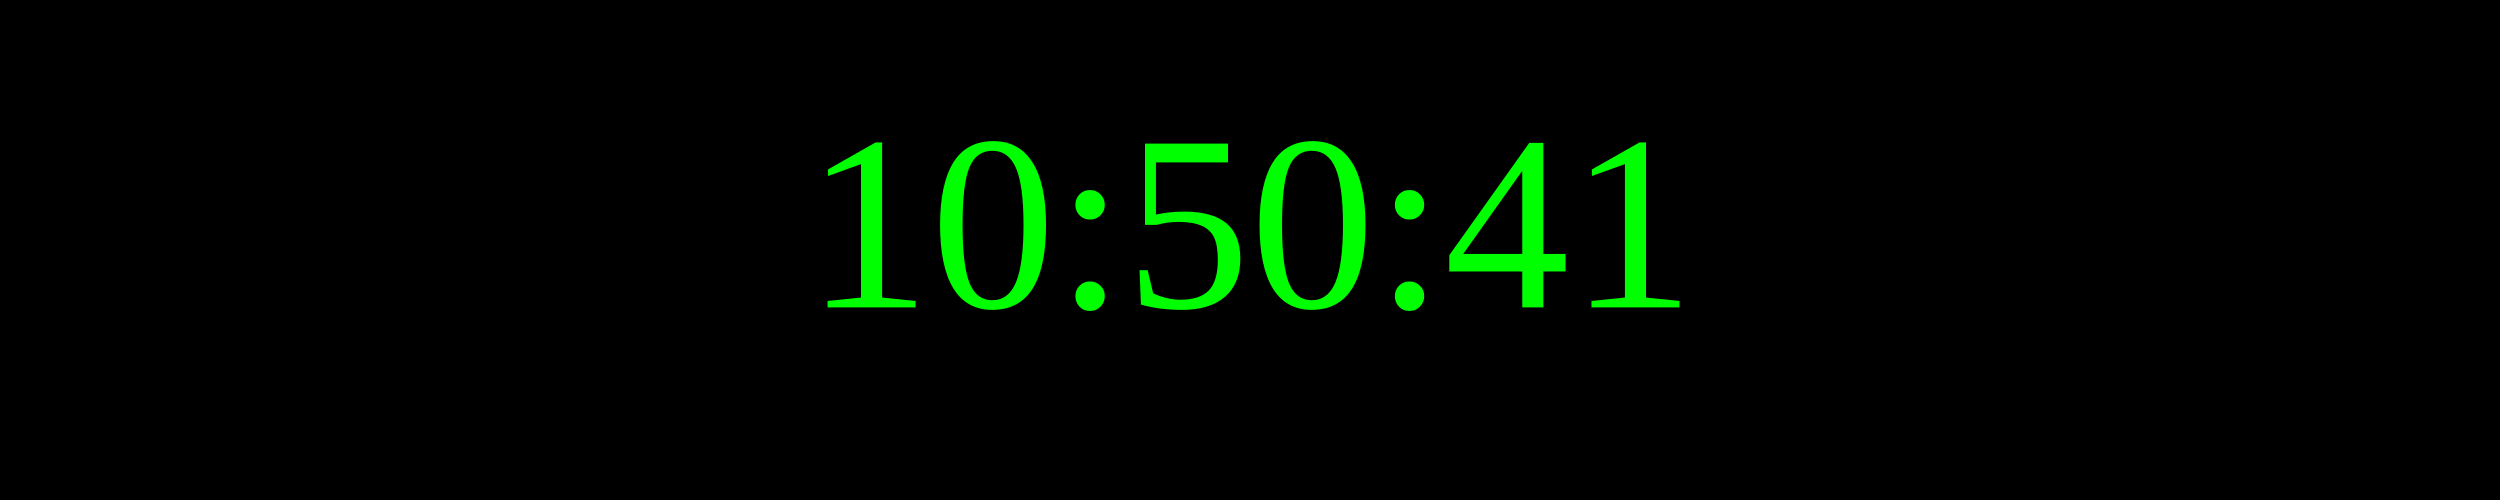
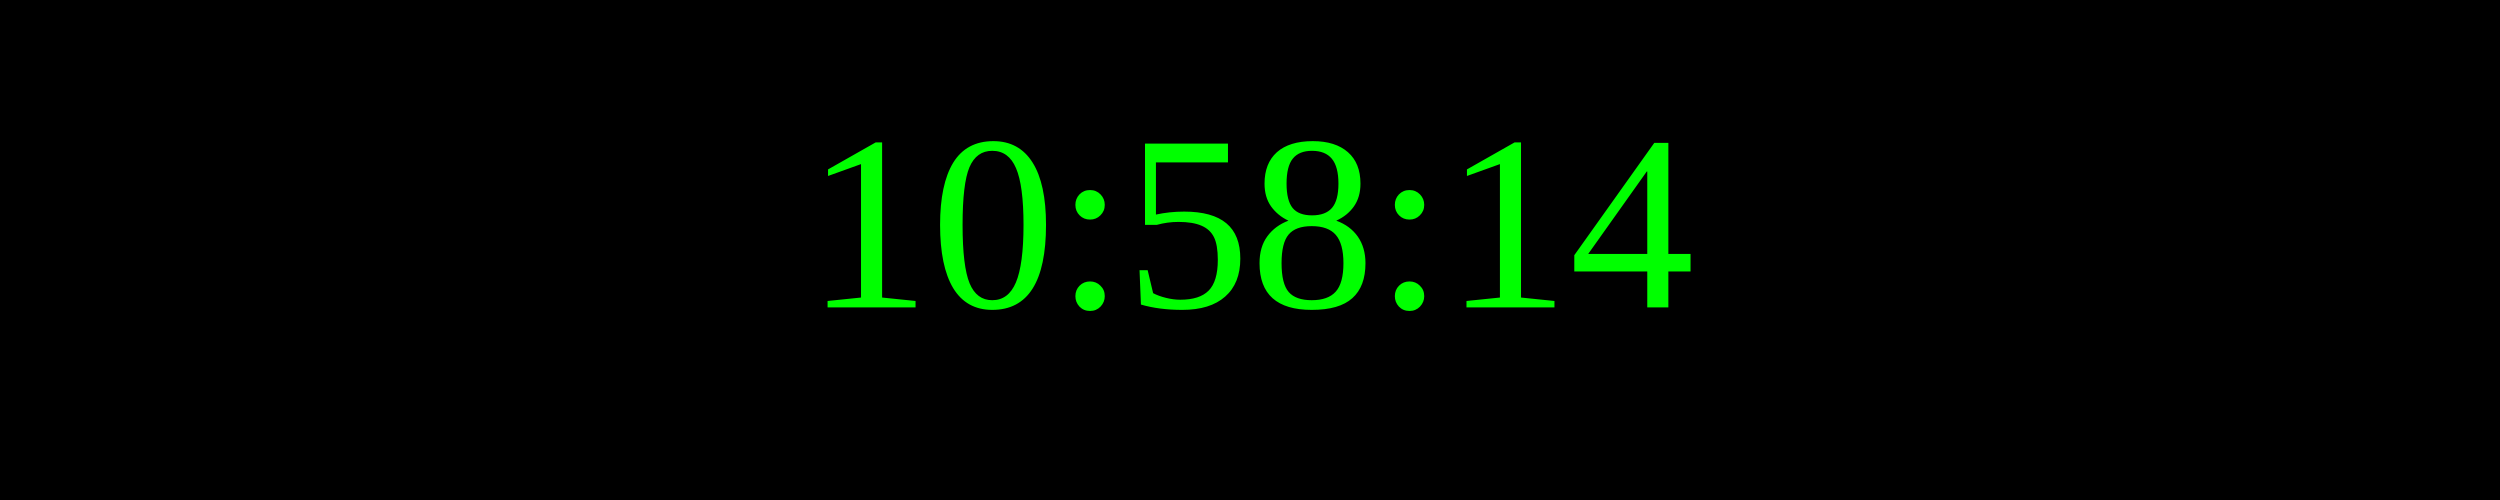
<svg xmlns="http://www.w3.org/2000/svg" width="250" height="50">
  <rect width="100%" height="100%" fill="black" />
  <text x="50%" y="50%" font-size="25" fill="lime" text-anchor="middle" dominant-baseline="middle">
- 10:50:41
+ 10:58:14
</text>
</svg>
